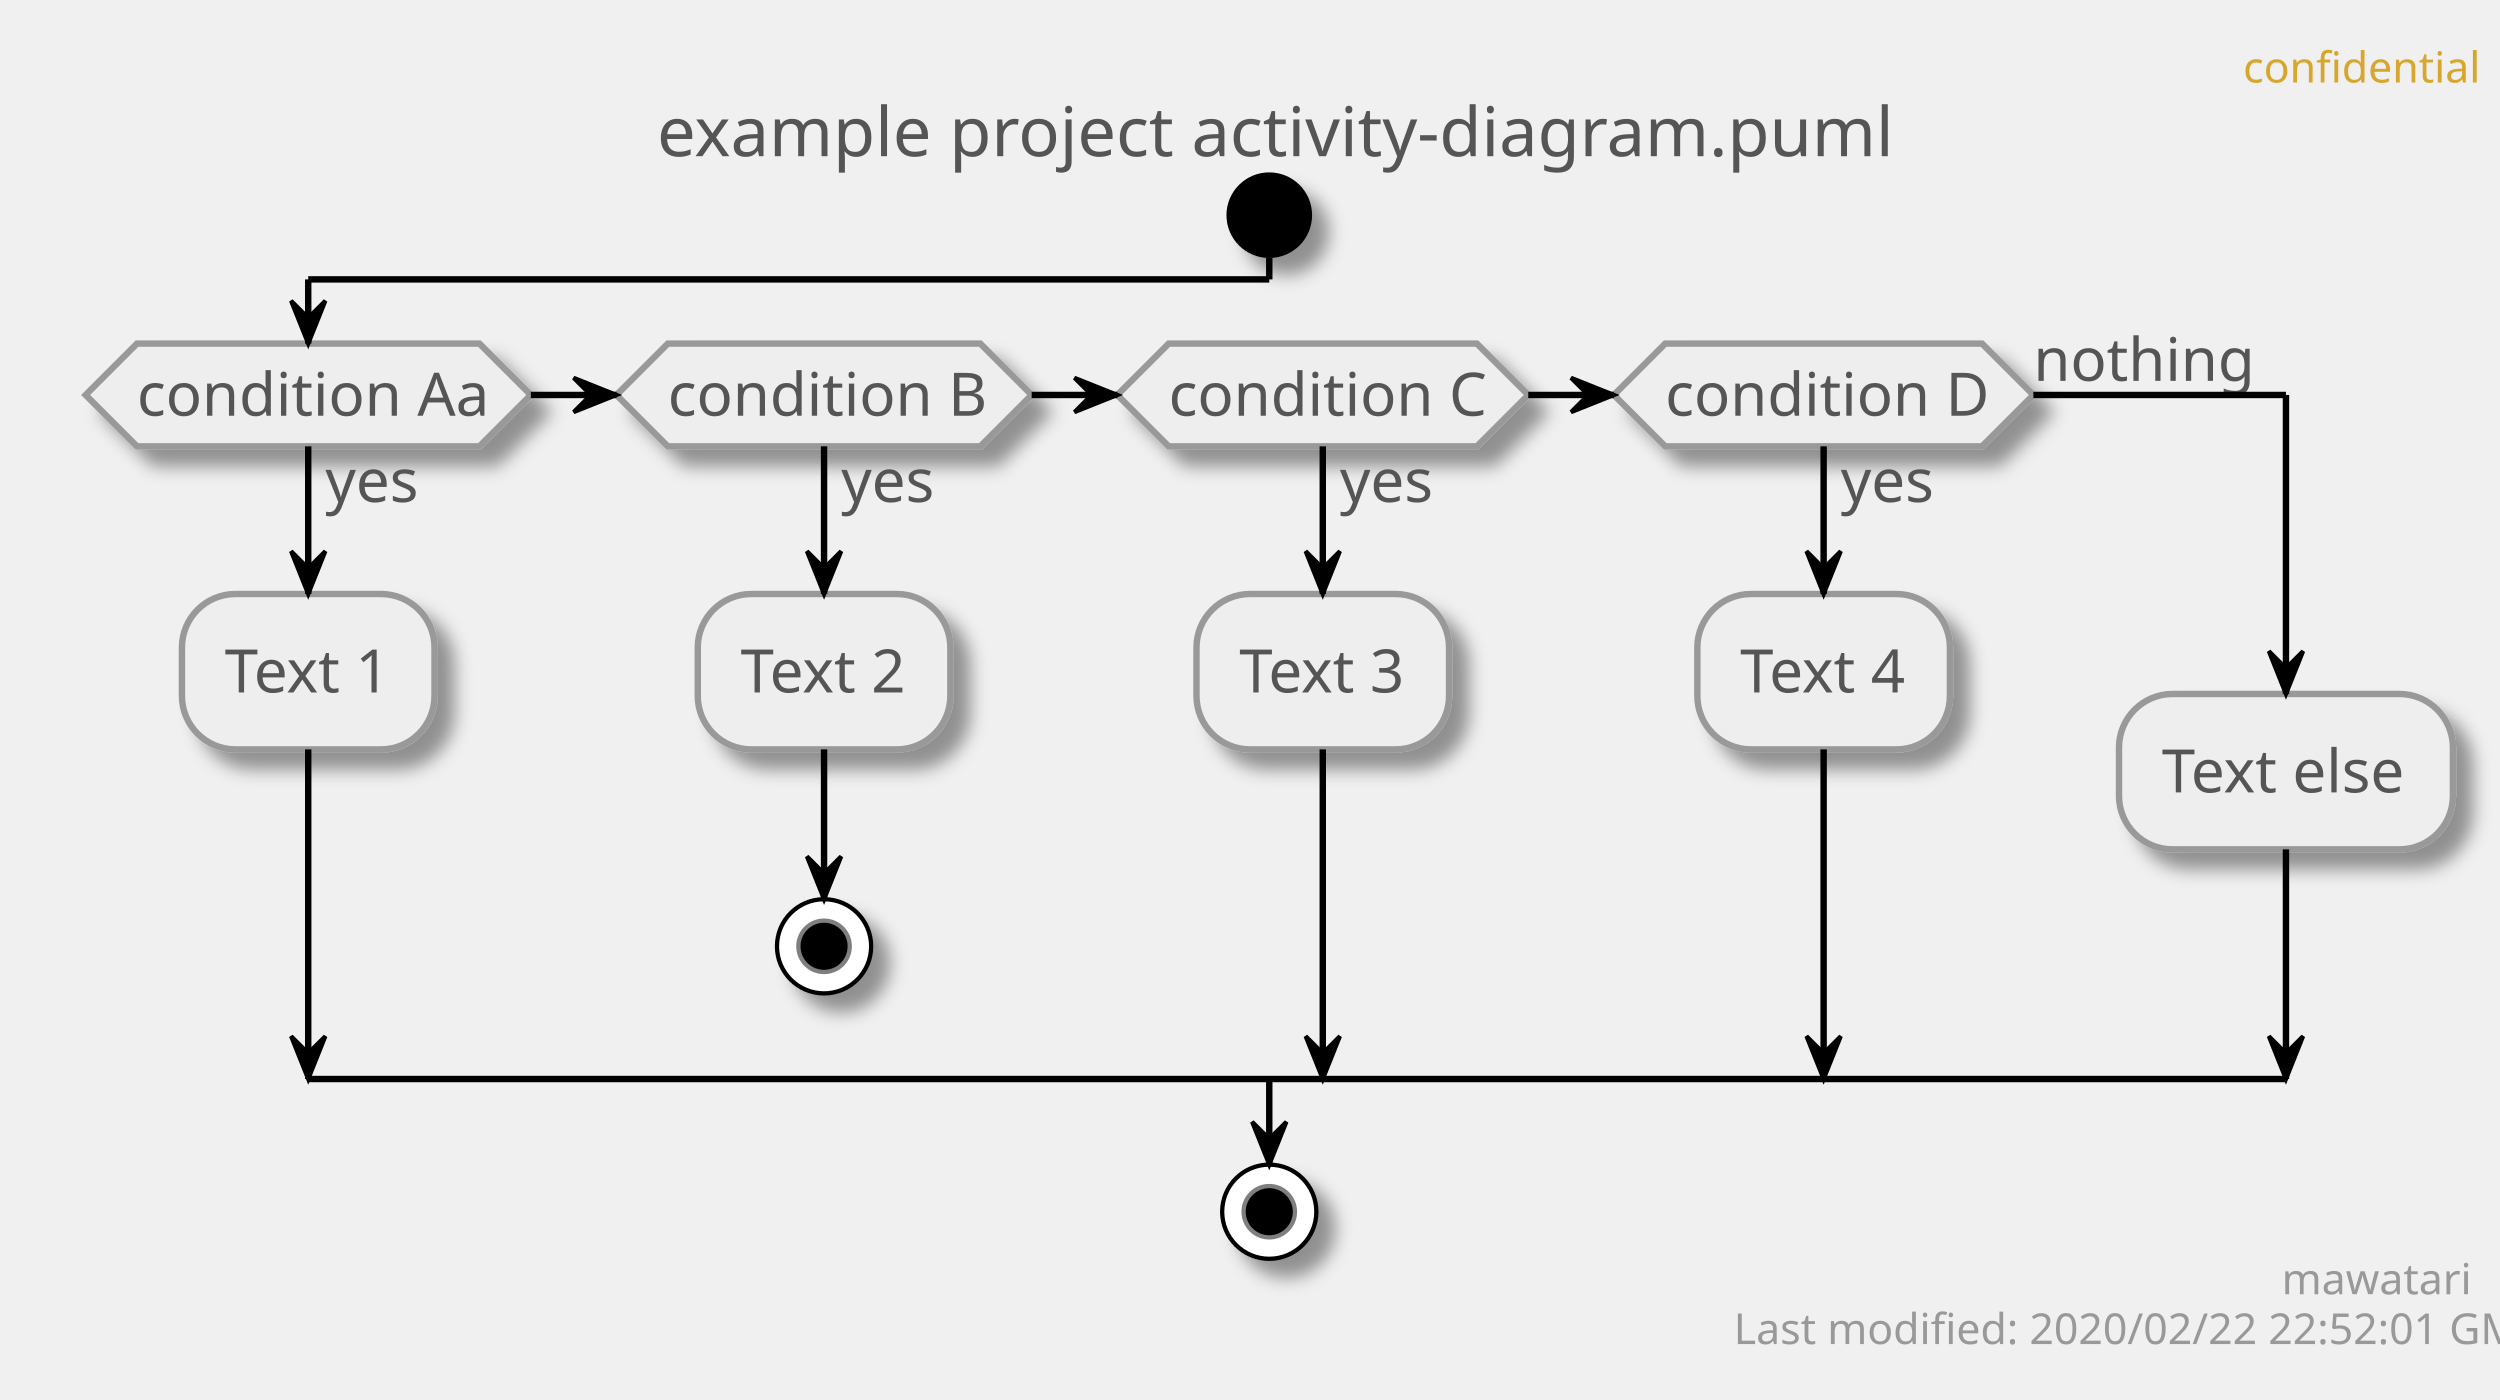
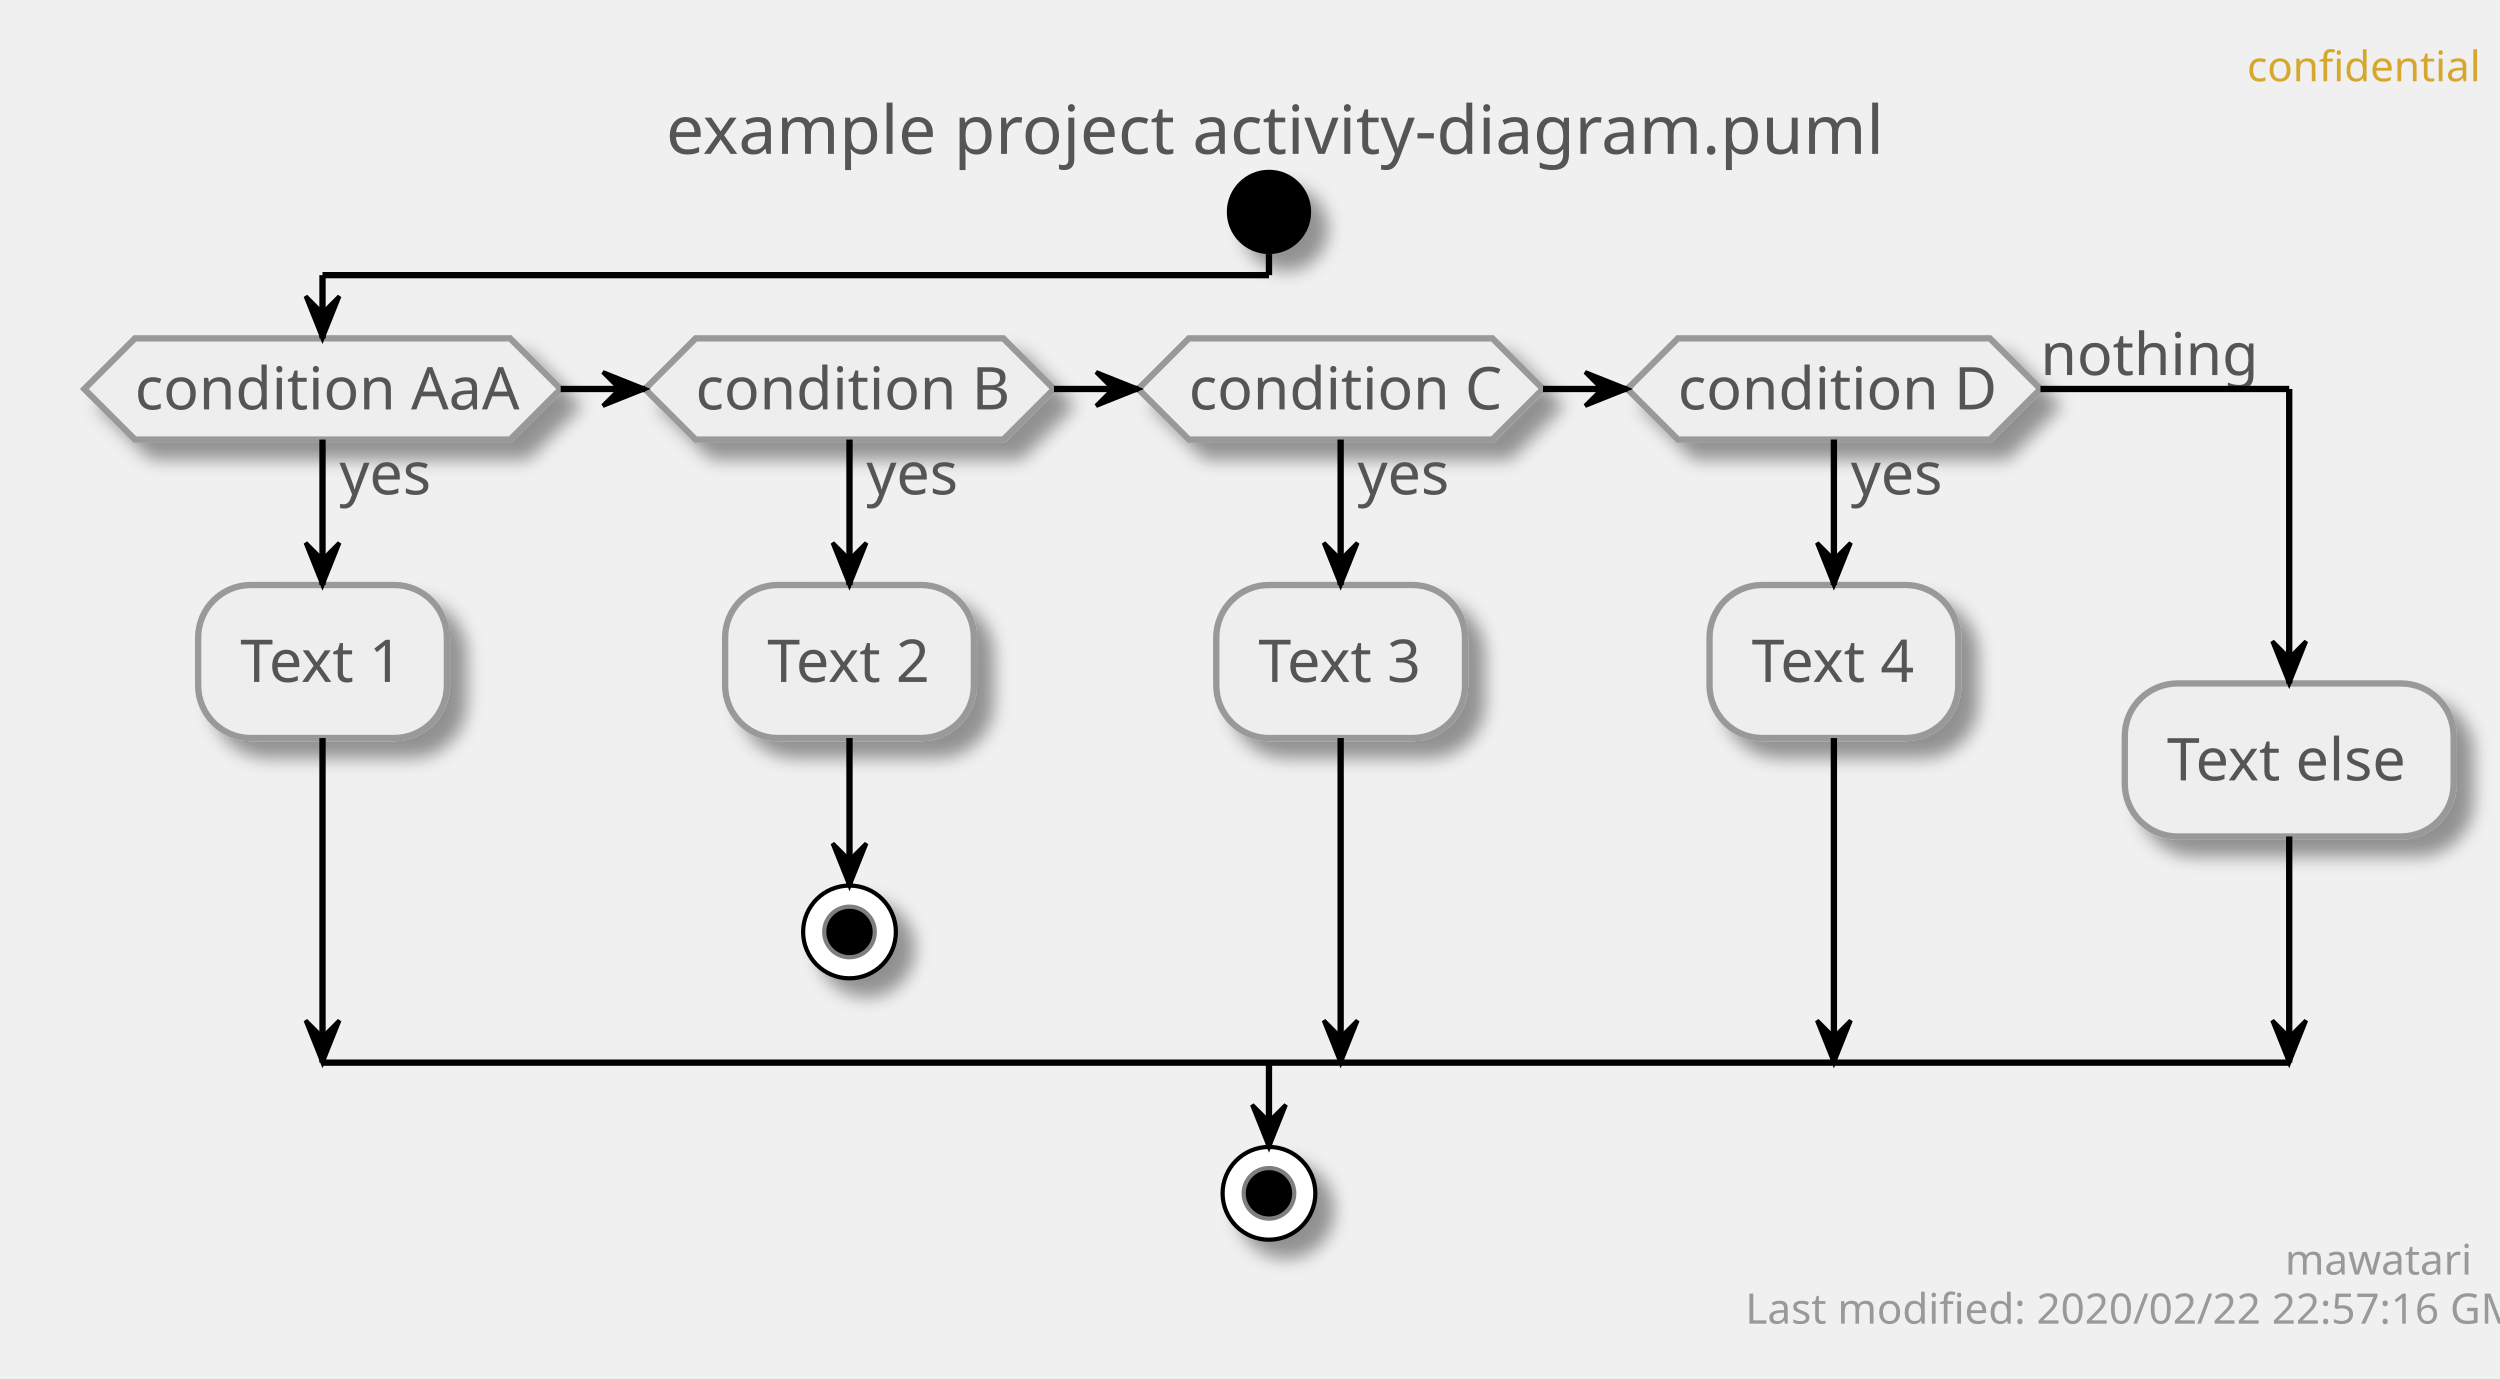
- <svg xmlns="http://www.w3.org/2000/svg" contentScriptType="application/ecmascript" contentStyleType="text/css" height="327px" preserveAspectRatio="none" style="width:584px;height:327px;" version="1.1" viewBox="0 0 584 327" width="584px" zoomAndPan="magnify">
+ <svg xmlns="http://www.w3.org/2000/svg" contentScriptType="application/ecmascript" contentStyleType="text/css" height="327px" preserveAspectRatio="none" style="width:593px;height:327px;" version="1.1" viewBox="0 0 593 327" width="593px" zoomAndPan="magnify">
  <defs>
-     <filter height="300%" id="f1acw3950nxdcg" width="300%" x="-1" y="-1">
+     <filter height="300%" id="firtlyohu564s" width="300%" x="-1" y="-1">
      <feGaussianBlur result="blurOut" stdDeviation="2.0" />
      <feColorMatrix in="blurOut" result="blurOut2" type="matrix" values="0 0 0 0 0 0 0 0 0 0 0 0 0 0 0 0 0 0 .4 0" />
      <feOffset dx="4.0" dy="4.0" in="blurOut2" result="blurOut3" />
      <feBlend in="SourceGraphic" in2="blurOut3" mode="normal" />
    </filter>
  </defs>
  <g>
-     <text fill="#D7A72D" font-family="sans-serif" font-size="10" lengthAdjust="spacingAndGlyphs" textLength="48" x="524" y="19.282">confidential</text>
-     <text fill="#555555" font-family="sans-serif" font-size="16" lengthAdjust="spacingAndGlyphs" textLength="275" x="153.5" y="36.492">example project activity-diagram.puml</text>
-     <ellipse cx="296.5" cy="50.266" fill="#000000" filter="url(#f1acw3950nxdcg)" rx="10" ry="10" style="stroke: none; stroke-width: 1.0;" />
-     <polygon fill="#EEEEEE" filter="url(#f1acw3950nxdcg)" points="32,80.266,112,80.266,124,92.266,112,104.266,32,104.266,20,92.266,32,80.266" style="stroke: #999999; stroke-width: 1.5;" />
-     <text fill="#555555" font-family="sans-serif" font-size="14" lengthAdjust="spacingAndGlyphs" textLength="22" x="76" y="117.261">yes</text>
-     <text fill="#555555" font-family="sans-serif" font-size="14" lengthAdjust="spacingAndGlyphs" textLength="80" x="32" y="97.112">condition Aa</text>
-     <rect fill="#EEEEEE" filter="url(#f1acw3950nxdcg)" height="36.297" rx="12.5" ry="12.5" style="stroke: #999999; stroke-width: 1.5;" width="59" x="42.5" y="138.761" />
-     <text fill="#555555" font-family="sans-serif" font-size="14" lengthAdjust="spacingAndGlyphs" textLength="39" x="52.5" y="161.756">Text 1</text>
-     <polygon fill="#EEEEEE" filter="url(#f1acw3950nxdcg)" points="156,80.266,229,80.266,241,92.266,229,104.266,156,104.266,144,92.266,156,80.266" style="stroke: #999999; stroke-width: 1.5;" />
-     <text fill="#555555" font-family="sans-serif" font-size="14" lengthAdjust="spacingAndGlyphs" textLength="22" x="196.5" y="117.261">yes</text>
-     <text fill="#555555" font-family="sans-serif" font-size="14" lengthAdjust="spacingAndGlyphs" textLength="73" x="156" y="97.112">condition B</text>
-     <rect fill="#EEEEEE" filter="url(#f1acw3950nxdcg)" height="36.297" rx="12.5" ry="12.5" style="stroke: #999999; stroke-width: 1.5;" width="59" x="163" y="138.761" />
-     <text fill="#555555" font-family="sans-serif" font-size="14" lengthAdjust="spacingAndGlyphs" textLength="39" x="173" y="161.756">Text 2</text>
-     <ellipse cx="192.5" cy="221.058" fill="#FFFFFF" filter="url(#f1acw3950nxdcg)" rx="11" ry="11" style="stroke: #000000; stroke-width: 1.0;" />
-     <ellipse cx="192.5" cy="221.058" fill="#000000" rx="6" ry="6" style="stroke: #7F7F7F; stroke-width: 1.0;" />
-     <polygon fill="#EEEEEE" filter="url(#f1acw3950nxdcg)" points="273,80.266,345,80.266,357,92.266,345,104.266,273,104.266,261,92.266,273,80.266" style="stroke: #999999; stroke-width: 1.5;" />
-     <text fill="#555555" font-family="sans-serif" font-size="14" lengthAdjust="spacingAndGlyphs" textLength="22" x="313" y="117.261">yes</text>
-     <text fill="#555555" font-family="sans-serif" font-size="14" lengthAdjust="spacingAndGlyphs" textLength="72" x="273" y="97.112">condition C</text>
-     <rect fill="#EEEEEE" filter="url(#f1acw3950nxdcg)" height="36.297" rx="12.5" ry="12.5" style="stroke: #999999; stroke-width: 1.5;" width="59" x="279.5" y="138.761" />
-     <text fill="#555555" font-family="sans-serif" font-size="14" lengthAdjust="spacingAndGlyphs" textLength="39" x="289.5" y="161.756">Text 3</text>
-     <polygon fill="#EEEEEE" filter="url(#f1acw3950nxdcg)" points="389,80.266,463,80.266,475,92.266,463,104.266,389,104.266,377,92.266,389,80.266" style="stroke: #999999; stroke-width: 1.5;" />
-     <text fill="#555555" font-family="sans-serif" font-size="14" lengthAdjust="spacingAndGlyphs" textLength="22" x="430" y="117.261">yes</text>
-     <text fill="#555555" font-family="sans-serif" font-size="14" lengthAdjust="spacingAndGlyphs" textLength="74" x="389" y="97.112">condition D</text>
-     <text fill="#555555" font-family="sans-serif" font-size="14" lengthAdjust="spacingAndGlyphs" textLength="48" x="475" y="88.964">nothing</text>
-     <rect fill="#EEEEEE" filter="url(#f1acw3950nxdcg)" height="36.297" rx="12.5" ry="12.5" style="stroke: #999999; stroke-width: 1.5;" width="59" x="396.5" y="138.761" />
-     <text fill="#555555" font-family="sans-serif" font-size="14" lengthAdjust="spacingAndGlyphs" textLength="39" x="406.5" y="161.756">Text 4</text>
-     <rect fill="#EEEEEE" filter="url(#f1acw3950nxdcg)" height="36.297" rx="12.5" ry="12.5" style="stroke: #999999; stroke-width: 1.5;" width="78" x="495" y="162.112" />
-     <text fill="#555555" font-family="sans-serif" font-size="14" lengthAdjust="spacingAndGlyphs" textLength="58" x="505" y="185.107">Text else</text>
-     <ellipse cx="296.5" cy="283.058" fill="#FFFFFF" filter="url(#f1acw3950nxdcg)" rx="11" ry="11" style="stroke: #000000; stroke-width: 1.0;" />
-     <ellipse cx="296.5" cy="283.058" fill="#000000" rx="6" ry="6" style="stroke: #7F7F7F; stroke-width: 1.0;" />
-     <line style="stroke: #000000; stroke-width: 1.5;" x1="192.5" x2="192.5" y1="175.058" y2="210.058" />
-     <polygon fill="#000000" points="188.5,200.058,192.5,210.058,196.5,200.058,192.5,204.058" style="stroke: #000000; stroke-width: 1.0;" />
-     <line style="stroke: #000000; stroke-width: 1.5;" x1="72" x2="72" y1="104.266" y2="138.761" />
-     <polygon fill="#000000" points="68,128.761,72,138.761,76,128.761,72,132.761" style="stroke: #000000; stroke-width: 1.0;" />
-     <line style="stroke: #000000; stroke-width: 1.5;" x1="72" x2="72" y1="175.058" y2="252.058" />
-     <polygon fill="#000000" points="68,242.058,72,252.058,76,242.058,72,246.058" style="stroke: #000000; stroke-width: 1.0;" />
-     <line style="stroke: #000000; stroke-width: 1.5;" x1="192.5" x2="192.5" y1="104.266" y2="138.761" />
-     <polygon fill="#000000" points="188.5,128.761,192.5,138.761,196.5,128.761,192.5,132.761" style="stroke: #000000; stroke-width: 1.0;" />
-     <line style="stroke: #000000; stroke-width: 1.5;" x1="309" x2="309" y1="104.266" y2="138.761" />
-     <polygon fill="#000000" points="305,128.761,309,138.761,313,128.761,309,132.761" style="stroke: #000000; stroke-width: 1.0;" />
-     <line style="stroke: #000000; stroke-width: 1.5;" x1="309" x2="309" y1="175.058" y2="252.058" />
-     <polygon fill="#000000" points="305,242.058,309,252.058,313,242.058,309,246.058" style="stroke: #000000; stroke-width: 1.0;" />
-     <line style="stroke: #000000; stroke-width: 1.5;" x1="426" x2="426" y1="104.266" y2="138.761" />
-     <polygon fill="#000000" points="422,128.761,426,138.761,430,128.761,426,132.761" style="stroke: #000000; stroke-width: 1.0;" />
-     <line style="stroke: #000000; stroke-width: 1.5;" x1="426" x2="426" y1="175.058" y2="252.058" />
-     <polygon fill="#000000" points="422,242.058,426,252.058,430,242.058,426,246.058" style="stroke: #000000; stroke-width: 1.0;" />
-     <line style="stroke: #000000; stroke-width: 1.5;" x1="124" x2="144" y1="92.266" y2="92.266" />
-     <polygon fill="#000000" points="134,88.266,144,92.266,134,96.266,138,92.266" style="stroke: #000000; stroke-width: 1.0;" />
-     <line style="stroke: #000000; stroke-width: 1.5;" x1="241" x2="261" y1="92.266" y2="92.266" />
-     <polygon fill="#000000" points="251,88.266,261,92.266,251,96.266,255,92.266" style="stroke: #000000; stroke-width: 1.0;" />
-     <line style="stroke: #000000; stroke-width: 1.5;" x1="357" x2="377" y1="92.266" y2="92.266" />
-     <polygon fill="#000000" points="367,88.266,377,92.266,367,96.266,371,92.266" style="stroke: #000000; stroke-width: 1.0;" />
-     <line style="stroke: #000000; stroke-width: 1.5;" x1="296.5" x2="296.5" y1="60.266" y2="65.266" />
-     <line style="stroke: #000000; stroke-width: 1.5;" x1="296.5" x2="72" y1="65.266" y2="65.266" />
-     <line style="stroke: #000000; stroke-width: 1.5;" x1="72" x2="72" y1="65.266" y2="80.266" />
-     <polygon fill="#000000" points="68,70.266,72,80.266,76,70.266,72,74.266" style="stroke: #000000; stroke-width: 1.0;" />
-     <line style="stroke: #000000; stroke-width: 1.5;" x1="475" x2="534" y1="92.266" y2="92.266" />
-     <line style="stroke: #000000; stroke-width: 1.5;" x1="534" x2="534" y1="92.266" y2="162.112" />
-     <polygon fill="#000000" points="530,152.112,534,162.112,538,152.112,534,156.112" style="stroke: #000000; stroke-width: 1.0;" />
-     <line style="stroke: #000000; stroke-width: 1.5;" x1="534" x2="534" y1="198.409" y2="252.058" />
-     <polygon fill="#000000" points="530,242.058,534,252.058,538,242.058,534,246.058" style="stroke: #000000; stroke-width: 1.0;" />
-     <line style="stroke: #000000; stroke-width: 1.5;" x1="72" x2="534" y1="252.058" y2="252.058" />
-     <line style="stroke: #000000; stroke-width: 1.5;" x1="296.5" x2="296.5" y1="252.058" y2="272.058" />
-     <polygon fill="#000000" points="292.5,262.058,296.5,272.058,300.5,262.058,296.5,266.058" style="stroke: #000000; stroke-width: 1.0;" />
-     <text fill="#999999" font-family="sans-serif" font-size="10" lengthAdjust="spacingAndGlyphs" textLength="39" x="533" y="302.34">mawatari</text>
-     <text fill="#999999" font-family="sans-serif" font-size="10" lengthAdjust="spacingAndGlyphs" textLength="167" x="405" y="313.981">Last modified: 2020/02/22 22:52:01 GMT</text>
+     <text fill="#D7A72D" font-family="sans-serif" font-size="10" lengthAdjust="spacingAndGlyphs" textLength="48" x="533" y="19.282">confidential</text>
+     <text fill="#555555" font-family="sans-serif" font-size="16" lengthAdjust="spacingAndGlyphs" textLength="275" x="158" y="36.492">example project activity-diagram.puml</text>
+     <ellipse cx="301" cy="50.266" fill="#000000" filter="url(#firtlyohu564s)" rx="10" ry="10" style="stroke: none; stroke-width: 1.0;" />
+     <polygon fill="#EEEEEE" filter="url(#firtlyohu564s)" points="32,80.266,121,80.266,133,92.266,121,104.266,32,104.266,20,92.266,32,80.266" style="stroke: #999999; stroke-width: 1.5;" />
+     <text fill="#555555" font-family="sans-serif" font-size="14" lengthAdjust="spacingAndGlyphs" textLength="22" x="80.5" y="117.261">yes</text>
+     <text fill="#555555" font-family="sans-serif" font-size="14" lengthAdjust="spacingAndGlyphs" textLength="89" x="32" y="97.112">condition AaA</text>
+     <rect fill="#EEEEEE" filter="url(#firtlyohu564s)" height="36.297" rx="12.5" ry="12.5" style="stroke: #999999; stroke-width: 1.5;" width="59" x="47" y="138.761" />
+     <text fill="#555555" font-family="sans-serif" font-size="14" lengthAdjust="spacingAndGlyphs" textLength="39" x="57" y="161.756">Text 1</text>
+     <polygon fill="#EEEEEE" filter="url(#firtlyohu564s)" points="165,80.266,238,80.266,250,92.266,238,104.266,165,104.266,153,92.266,165,80.266" style="stroke: #999999; stroke-width: 1.5;" />
+     <text fill="#555555" font-family="sans-serif" font-size="14" lengthAdjust="spacingAndGlyphs" textLength="22" x="205.5" y="117.261">yes</text>
+     <text fill="#555555" font-family="sans-serif" font-size="14" lengthAdjust="spacingAndGlyphs" textLength="73" x="165" y="97.112">condition B</text>
+     <rect fill="#EEEEEE" filter="url(#firtlyohu564s)" height="36.297" rx="12.5" ry="12.5" style="stroke: #999999; stroke-width: 1.5;" width="59" x="172" y="138.761" />
+     <text fill="#555555" font-family="sans-serif" font-size="14" lengthAdjust="spacingAndGlyphs" textLength="39" x="182" y="161.756">Text 2</text>
+     <ellipse cx="201.5" cy="221.058" fill="#FFFFFF" filter="url(#firtlyohu564s)" rx="11" ry="11" style="stroke: #000000; stroke-width: 1.0;" />
+     <ellipse cx="201.5" cy="221.058" fill="#000000" rx="6" ry="6" style="stroke: #7F7F7F; stroke-width: 1.0;" />
+     <polygon fill="#EEEEEE" filter="url(#firtlyohu564s)" points="282,80.266,354,80.266,366,92.266,354,104.266,282,104.266,270,92.266,282,80.266" style="stroke: #999999; stroke-width: 1.5;" />
+     <text fill="#555555" font-family="sans-serif" font-size="14" lengthAdjust="spacingAndGlyphs" textLength="22" x="322" y="117.261">yes</text>
+     <text fill="#555555" font-family="sans-serif" font-size="14" lengthAdjust="spacingAndGlyphs" textLength="72" x="282" y="97.112">condition C</text>
+     <rect fill="#EEEEEE" filter="url(#firtlyohu564s)" height="36.297" rx="12.5" ry="12.5" style="stroke: #999999; stroke-width: 1.5;" width="59" x="288.5" y="138.761" />
+     <text fill="#555555" font-family="sans-serif" font-size="14" lengthAdjust="spacingAndGlyphs" textLength="39" x="298.5" y="161.756">Text 3</text>
+     <polygon fill="#EEEEEE" filter="url(#firtlyohu564s)" points="398,80.266,472,80.266,484,92.266,472,104.266,398,104.266,386,92.266,398,80.266" style="stroke: #999999; stroke-width: 1.5;" />
+     <text fill="#555555" font-family="sans-serif" font-size="14" lengthAdjust="spacingAndGlyphs" textLength="22" x="439" y="117.261">yes</text>
+     <text fill="#555555" font-family="sans-serif" font-size="14" lengthAdjust="spacingAndGlyphs" textLength="74" x="398" y="97.112">condition D</text>
+     <text fill="#555555" font-family="sans-serif" font-size="14" lengthAdjust="spacingAndGlyphs" textLength="48" x="484" y="88.964">nothing</text>
+     <rect fill="#EEEEEE" filter="url(#firtlyohu564s)" height="36.297" rx="12.5" ry="12.5" style="stroke: #999999; stroke-width: 1.5;" width="59" x="405.5" y="138.761" />
+     <text fill="#555555" font-family="sans-serif" font-size="14" lengthAdjust="spacingAndGlyphs" textLength="39" x="415.5" y="161.756">Text 4</text>
+     <rect fill="#EEEEEE" filter="url(#firtlyohu564s)" height="36.297" rx="12.5" ry="12.5" style="stroke: #999999; stroke-width: 1.5;" width="78" x="504" y="162.112" />
+     <text fill="#555555" font-family="sans-serif" font-size="14" lengthAdjust="spacingAndGlyphs" textLength="58" x="514" y="185.107">Text else</text>
+     <ellipse cx="301" cy="283.058" fill="#FFFFFF" filter="url(#firtlyohu564s)" rx="11" ry="11" style="stroke: #000000; stroke-width: 1.0;" />
+     <ellipse cx="301" cy="283.058" fill="#000000" rx="6" ry="6" style="stroke: #7F7F7F; stroke-width: 1.0;" />
+     <line style="stroke: #000000; stroke-width: 1.5;" x1="201.5" x2="201.5" y1="175.058" y2="210.058" />
+     <polygon fill="#000000" points="197.5,200.058,201.5,210.058,205.5,200.058,201.5,204.058" style="stroke: #000000; stroke-width: 1.0;" />
+     <line style="stroke: #000000; stroke-width: 1.5;" x1="76.5" x2="76.5" y1="104.266" y2="138.761" />
+     <polygon fill="#000000" points="72.5,128.761,76.5,138.761,80.5,128.761,76.5,132.761" style="stroke: #000000; stroke-width: 1.0;" />
+     <line style="stroke: #000000; stroke-width: 1.5;" x1="76.5" x2="76.5" y1="175.058" y2="252.058" />
+     <polygon fill="#000000" points="72.5,242.058,76.5,252.058,80.5,242.058,76.5,246.058" style="stroke: #000000; stroke-width: 1.0;" />
+     <line style="stroke: #000000; stroke-width: 1.5;" x1="201.5" x2="201.5" y1="104.266" y2="138.761" />
+     <polygon fill="#000000" points="197.5,128.761,201.5,138.761,205.5,128.761,201.5,132.761" style="stroke: #000000; stroke-width: 1.0;" />
+     <line style="stroke: #000000; stroke-width: 1.5;" x1="318" x2="318" y1="104.266" y2="138.761" />
+     <polygon fill="#000000" points="314,128.761,318,138.761,322,128.761,318,132.761" style="stroke: #000000; stroke-width: 1.0;" />
+     <line style="stroke: #000000; stroke-width: 1.5;" x1="318" x2="318" y1="175.058" y2="252.058" />
+     <polygon fill="#000000" points="314,242.058,318,252.058,322,242.058,318,246.058" style="stroke: #000000; stroke-width: 1.0;" />
+     <line style="stroke: #000000; stroke-width: 1.5;" x1="435" x2="435" y1="104.266" y2="138.761" />
+     <polygon fill="#000000" points="431,128.761,435,138.761,439,128.761,435,132.761" style="stroke: #000000; stroke-width: 1.0;" />
+     <line style="stroke: #000000; stroke-width: 1.5;" x1="435" x2="435" y1="175.058" y2="252.058" />
+     <polygon fill="#000000" points="431,242.058,435,252.058,439,242.058,435,246.058" style="stroke: #000000; stroke-width: 1.0;" />
+     <line style="stroke: #000000; stroke-width: 1.5;" x1="133" x2="153" y1="92.266" y2="92.266" />
+     <polygon fill="#000000" points="143,88.266,153,92.266,143,96.266,147,92.266" style="stroke: #000000; stroke-width: 1.0;" />
+     <line style="stroke: #000000; stroke-width: 1.5;" x1="250" x2="270" y1="92.266" y2="92.266" />
+     <polygon fill="#000000" points="260,88.266,270,92.266,260,96.266,264,92.266" style="stroke: #000000; stroke-width: 1.0;" />
+     <line style="stroke: #000000; stroke-width: 1.5;" x1="366" x2="386" y1="92.266" y2="92.266" />
+     <polygon fill="#000000" points="376,88.266,386,92.266,376,96.266,380,92.266" style="stroke: #000000; stroke-width: 1.0;" />
+     <line style="stroke: #000000; stroke-width: 1.5;" x1="301" x2="301" y1="60.266" y2="65.266" />
+     <line style="stroke: #000000; stroke-width: 1.5;" x1="301" x2="76.5" y1="65.266" y2="65.266" />
+     <line style="stroke: #000000; stroke-width: 1.5;" x1="76.5" x2="76.5" y1="65.266" y2="80.266" />
+     <polygon fill="#000000" points="72.5,70.266,76.5,80.266,80.5,70.266,76.5,74.266" style="stroke: #000000; stroke-width: 1.0;" />
+     <line style="stroke: #000000; stroke-width: 1.5;" x1="484" x2="543" y1="92.266" y2="92.266" />
+     <line style="stroke: #000000; stroke-width: 1.5;" x1="543" x2="543" y1="92.266" y2="162.112" />
+     <polygon fill="#000000" points="539,152.112,543,162.112,547,152.112,543,156.112" style="stroke: #000000; stroke-width: 1.0;" />
+     <line style="stroke: #000000; stroke-width: 1.5;" x1="543" x2="543" y1="198.409" y2="252.058" />
+     <polygon fill="#000000" points="539,242.058,543,252.058,547,242.058,543,246.058" style="stroke: #000000; stroke-width: 1.0;" />
+     <line style="stroke: #000000; stroke-width: 1.5;" x1="76.5" x2="543" y1="252.058" y2="252.058" />
+     <line style="stroke: #000000; stroke-width: 1.5;" x1="301" x2="301" y1="252.058" y2="272.058" />
+     <polygon fill="#000000" points="297,262.058,301,272.058,305,262.058,301,266.058" style="stroke: #000000; stroke-width: 1.0;" />
+     <text fill="#999999" font-family="sans-serif" font-size="10" lengthAdjust="spacingAndGlyphs" textLength="39" x="542" y="302.34">mawatari</text>
+     <text fill="#999999" font-family="sans-serif" font-size="10" lengthAdjust="spacingAndGlyphs" textLength="167" x="414" y="313.981">Last modified: 2020/02/22 22:57:16 GMT</text>
  </g>
</svg>
